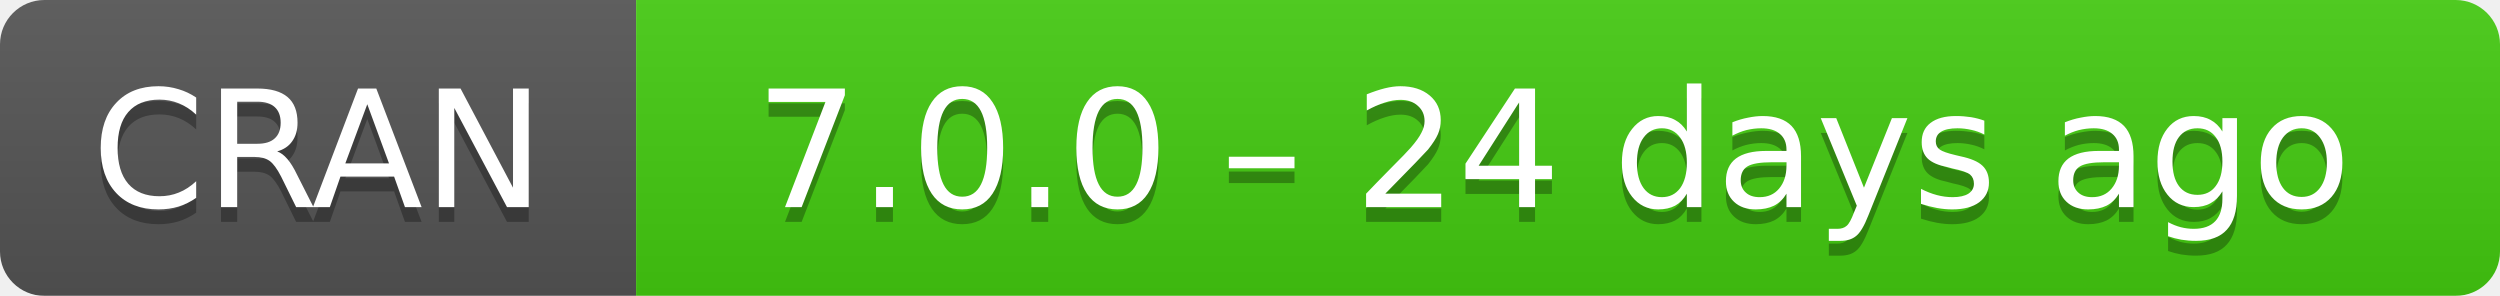
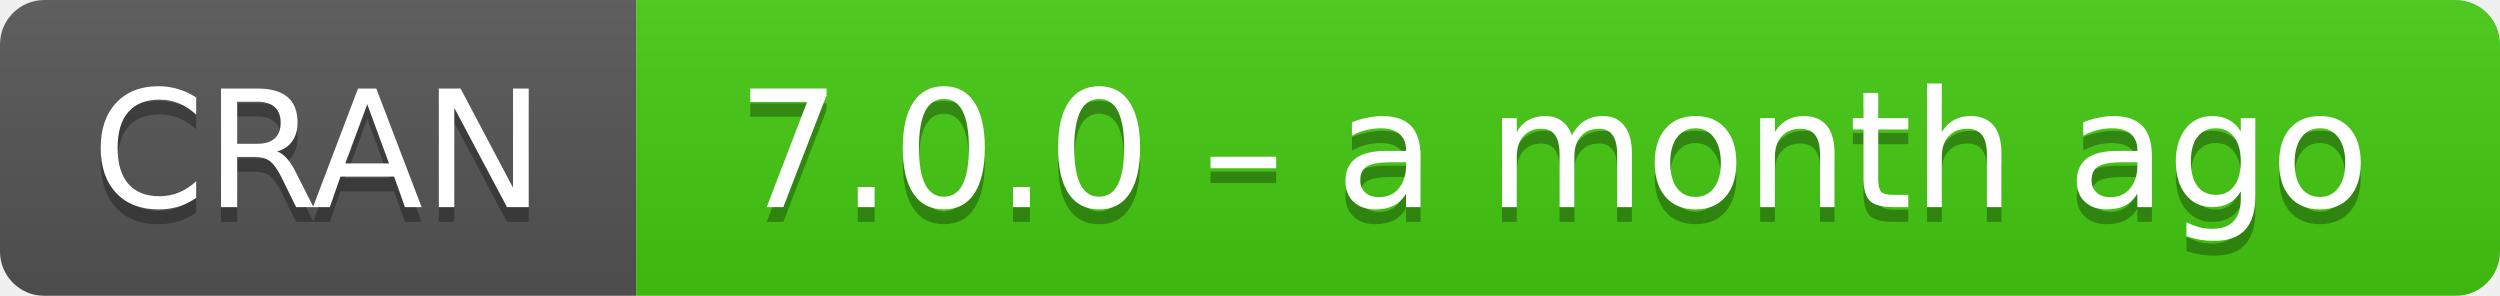
- <svg xmlns="http://www.w3.org/2000/svg" width="169" height="20" aria-label="CRAN 7.0.0 – 24 days ago">
+ <svg xmlns="http://www.w3.org/2000/svg" width="169" height="20" aria-label="CRAN 7.0.0 – a month ago">
  <linearGradient id="b" x2="0" y2="100%">
    <stop offset="0" stop-color="#bbb" stop-opacity=".1" />
    <stop offset="1" stop-opacity=".1" />
  </linearGradient>
  <mask id="a">
    <rect width="169" height="20" rx="3" fill="#fff" />
  </mask>
  <g mask="url(#a)">
    <path fill="#555" d="M0 0h43v20H0z" />
    <path fill="#4c1" d="M43 0h147v20H43z" />
    <path fill="url(#b)" d="M0 0h169v20H0z" />
  </g>
  <g fill="#fff" text-anchor="middle" font-family="DejaVu Sans,Verdana,Geneva,sans-serif" font-size="11">
    <text x="21.5" y="15" fill="#010101" fill-opacity=".3">
      CRAN
    </text>
    <text x="21.5" y="14">
      CRAN
    </text>
    <text x="105" y="15" fill="#010101" fill-opacity=".3">
-       7.0.0 – 24 days ago
+       7.0.0 – a month ago
    </text>
    <text x="105" y="14">
-       7.0.0 – 24 days ago
+       7.0.0 – a month ago
    </text>
  </g>
</svg>
